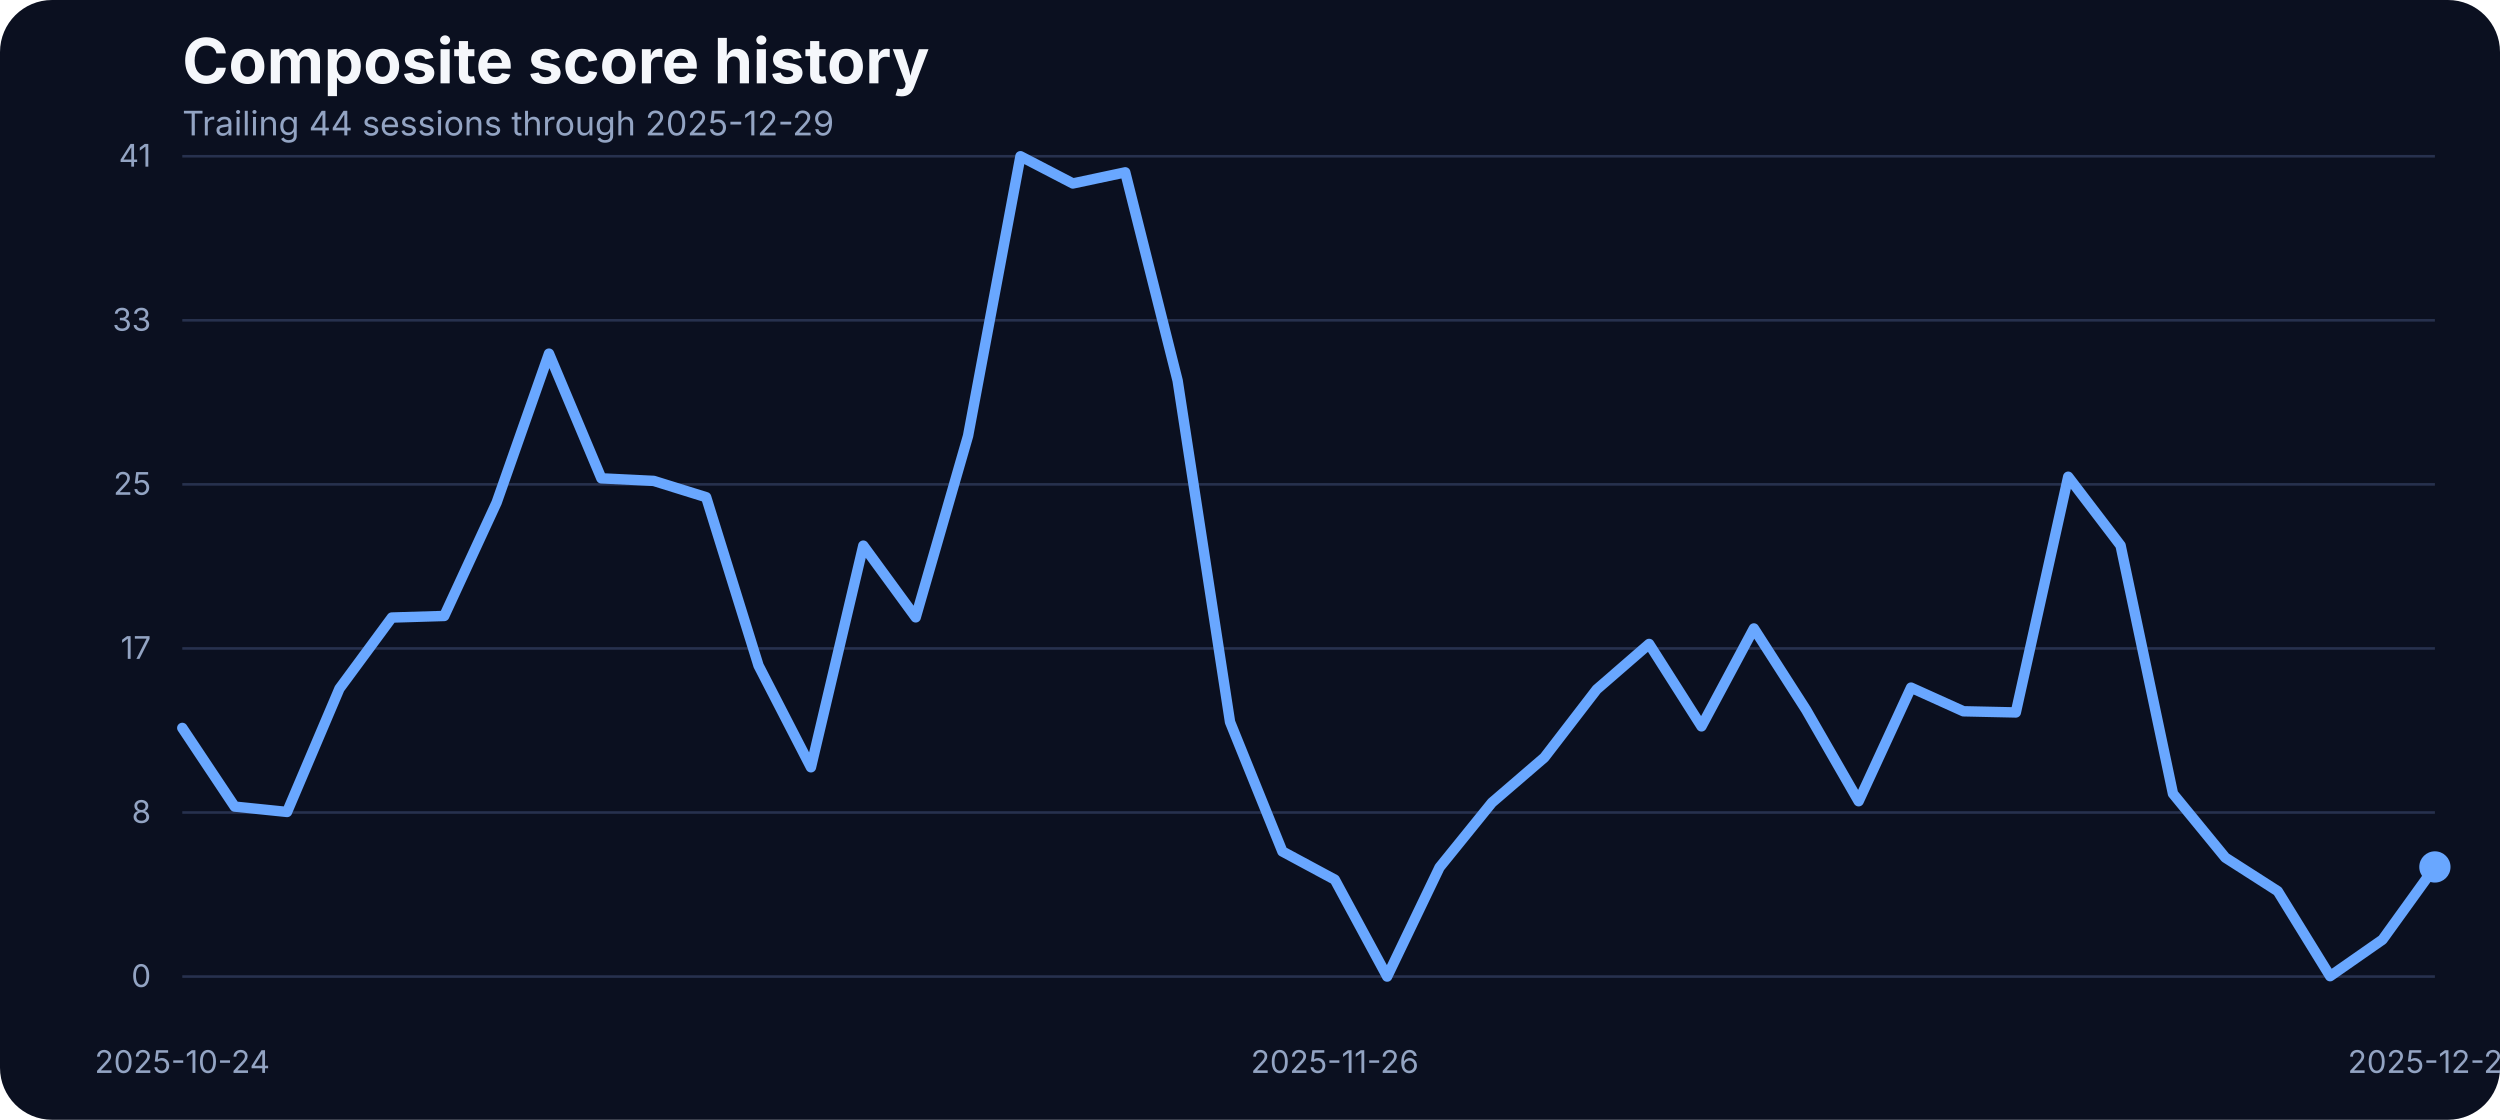
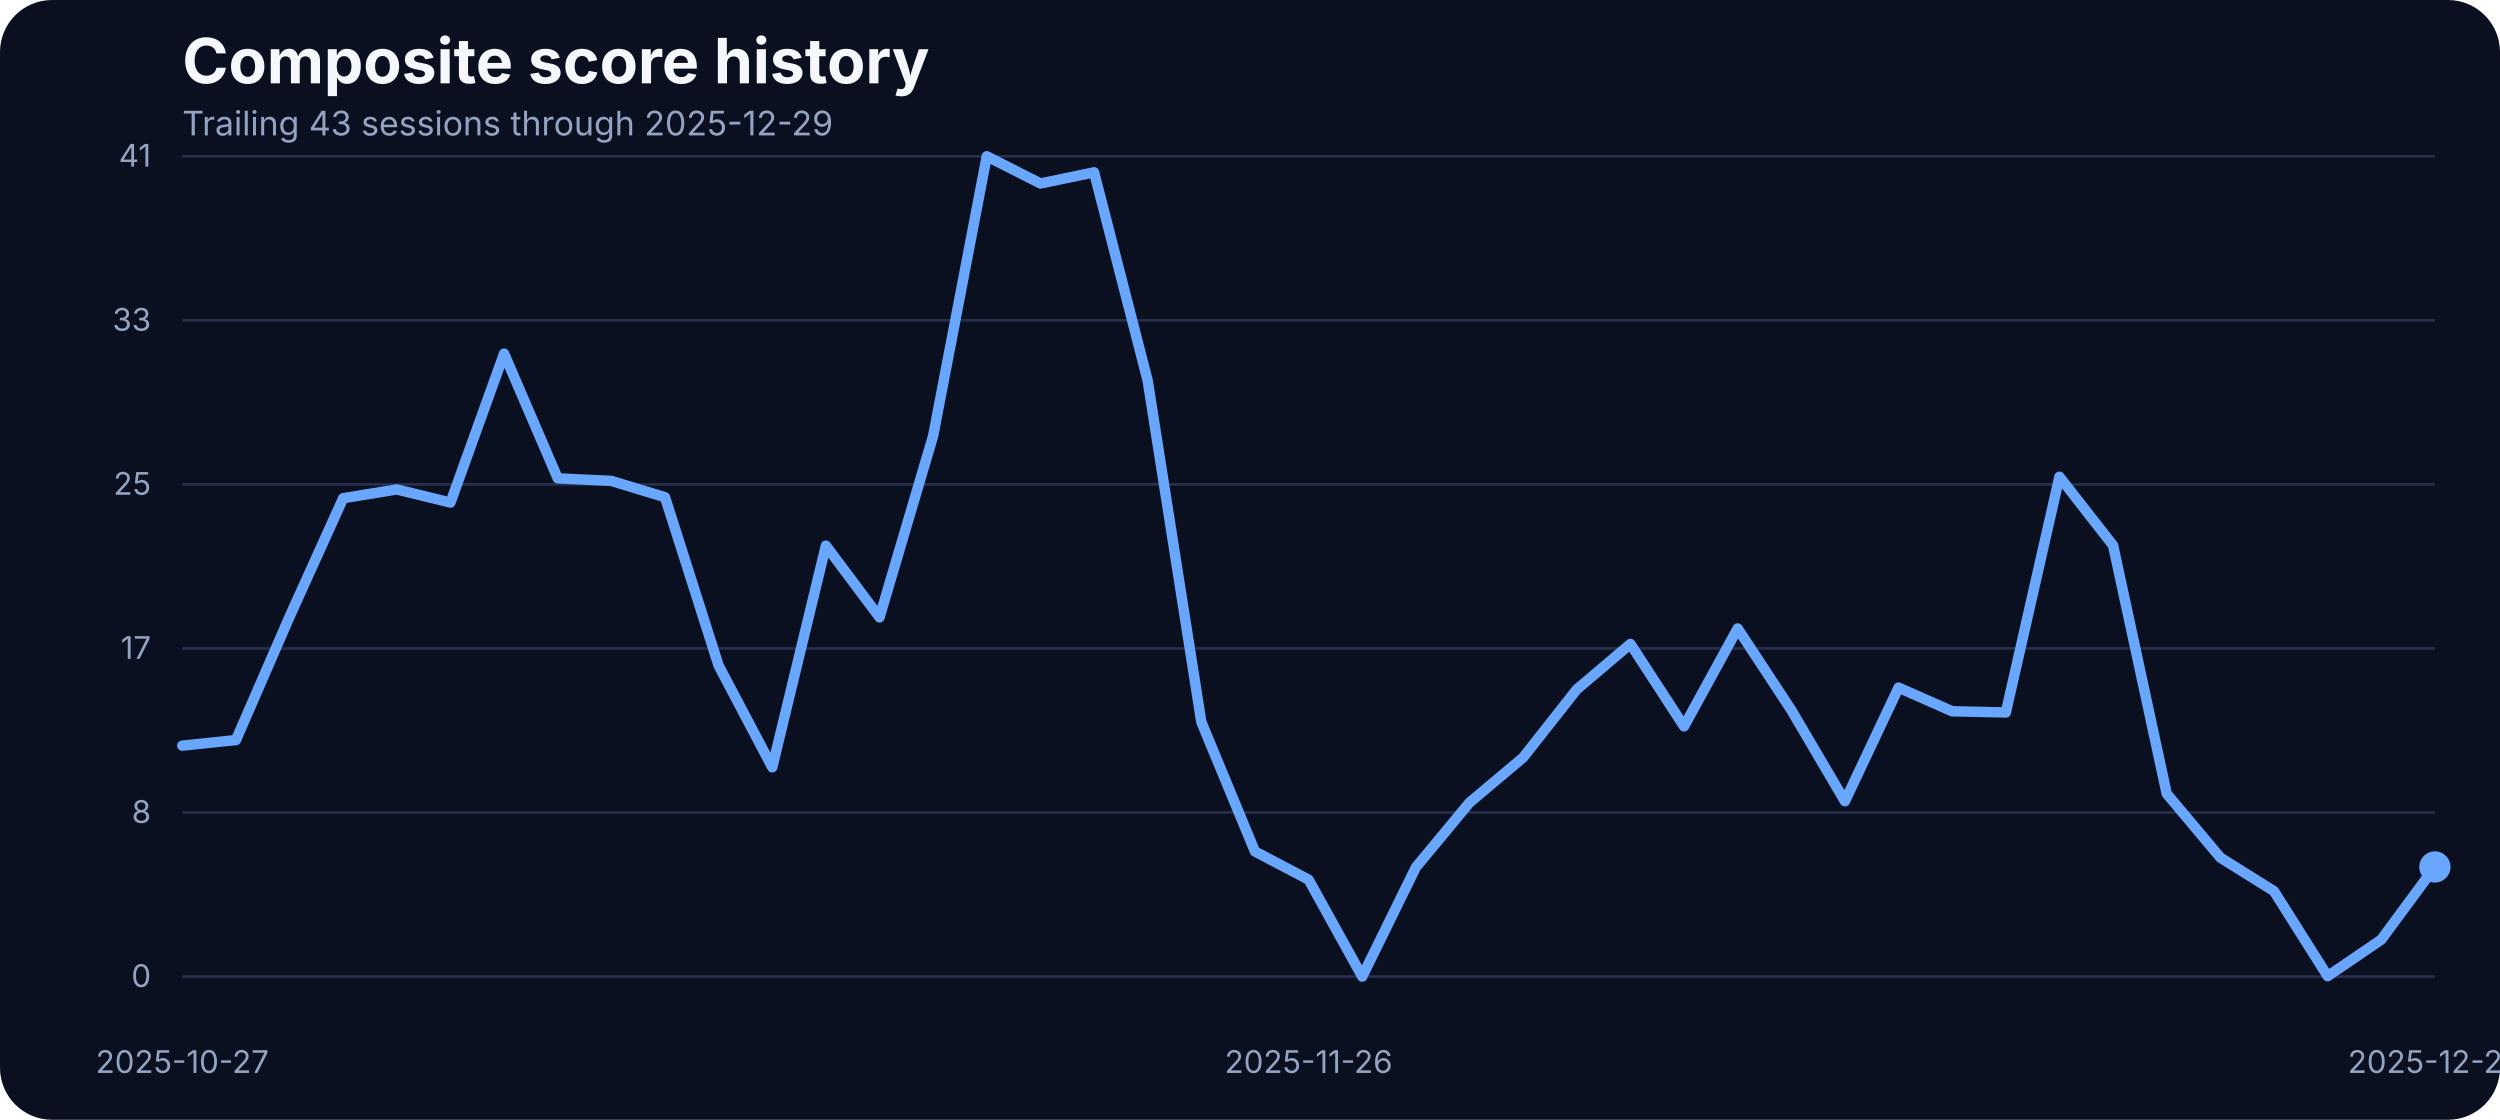
<svg xmlns="http://www.w3.org/2000/svg" width="960" height="430" viewBox="0 0 960 430" role="img" aria-label="Composite score history">
  <rect width="100%" height="100%" fill="#0b1020" rx="20" />
  <text x="70" y="32" fill="#f5f7fb" font-family="Inter, Arial, sans-serif" font-size="24" font-weight="700">Composite score history</text>
-   <text x="70" y="52" fill="#93a4c3" font-family="Inter, Arial, sans-serif" font-size="13">Trailing 44 sessions through 2025-12-29</text>
+   <text x="70" y="52" fill="#93a4c3" font-family="Inter, Arial, sans-serif" font-size="13">Trailing 43 sessions through 2025-12-29</text>
  <line x1="70" x2="935" y1="375.00" y2="375.00" stroke="#27314e" stroke-width="1" />
  <text x="58" y="379.00" text-anchor="end" fill="#93a4c3" font-family="Inter, Arial, sans-serif" font-size="12">0</text>
  <line x1="70" x2="935" y1="312.00" y2="312.00" stroke="#27314e" stroke-width="1" />
  <text x="58" y="316.00" text-anchor="end" fill="#93a4c3" font-family="Inter, Arial, sans-serif" font-size="12">8</text>
  <line x1="70" x2="935" y1="249.00" y2="249.00" stroke="#27314e" stroke-width="1" />
  <text x="58" y="253.00" text-anchor="end" fill="#93a4c3" font-family="Inter, Arial, sans-serif" font-size="12">17</text>
  <line x1="70" x2="935" y1="186.00" y2="186.00" stroke="#27314e" stroke-width="1" />
  <text x="58" y="190.00" text-anchor="end" fill="#93a4c3" font-family="Inter, Arial, sans-serif" font-size="12">25</text>
  <line x1="70" x2="935" y1="123.00" y2="123.00" stroke="#27314e" stroke-width="1" />
  <text x="58" y="127.00" text-anchor="end" fill="#93a4c3" font-family="Inter, Arial, sans-serif" font-size="12">33</text>
  <line x1="70" x2="935" y1="60.00" y2="60.00" stroke="#27314e" stroke-width="1" />
  <text x="58" y="64.00" text-anchor="end" fill="#93a4c3" font-family="Inter, Arial, sans-serif" font-size="12">41</text>
-   <text x="70.00" y="412" text-anchor="middle" fill="#93a4c3" font-family="Inter, Arial, sans-serif" font-size="12">2025-10-24</text>
-   <text x="512.56" y="412" text-anchor="middle" fill="#93a4c3" font-family="Inter, Arial, sans-serif" font-size="12">2025-11-26</text>
+   <text x="70.00" y="412" text-anchor="middle" fill="#93a4c3" font-family="Inter, Arial, sans-serif" font-size="12">2025-10-27</text>
+   <text x="502.50" y="412" text-anchor="middle" fill="#93a4c3" font-family="Inter, Arial, sans-serif" font-size="12">2025-11-26</text>
  <text x="935.00" y="412" text-anchor="middle" fill="#93a4c3" font-family="Inter, Arial, sans-serif" font-size="12">2025-12-29</text>
-   <path d="M 70.00 279.53 L 90.12 309.73 L 110.23 311.79 L 130.35 264.43 L 150.47 237.14 L 170.58 236.53 L 190.70 192.98 L 210.81 135.80 L 230.93 183.68 L 251.05 184.67 L 271.16 190.93 L 291.28 255.59 L 311.40 294.63 L 331.51 209.53 L 351.63 237.06 L 371.74 167.36 L 391.86 60.00 L 411.98 70.45 L 432.09 66.18 L 452.21 146.17 L 472.33 277.24 L 492.44 326.96 L 512.56 337.79 L 532.67 375.00 L 552.79 333.06 L 572.91 308.20 L 593.02 290.89 L 613.14 264.74 L 633.26 247.28 L 653.37 278.92 L 673.49 241.33 L 693.60 272.67 L 713.72 307.67 L 733.84 264.05 L 753.95 273.13 L 774.07 273.58 L 794.19 183.07 L 814.30 209.46 L 834.42 304.77 L 854.53 329.32 L 874.65 342.21 L 894.77 374.85 L 914.88 360.82 L 935.00 332.91" fill="none" stroke="#69a7ff" stroke-width="4" stroke-linecap="round" stroke-linejoin="round" />
+   <path d="M 70.00 286.32 L 90.60 284.18 L 111.19 236.83 L 131.79 191.31 L 152.38 187.95 L 172.98 192.98 L 193.57 135.80 L 214.17 183.68 L 234.76 184.67 L 255.36 190.93 L 275.95 255.59 L 296.55 294.63 L 317.14 209.53 L 337.74 237.06 L 358.33 167.36 L 378.93 60.00 L 399.52 70.45 L 420.12 66.18 L 440.71 146.17 L 461.31 277.24 L 481.90 326.96 L 502.50 337.79 L 523.10 375.00 L 543.69 333.06 L 564.29 308.20 L 584.88 290.89 L 605.48 264.74 L 626.07 247.28 L 646.67 278.92 L 667.26 241.33 L 687.86 272.67 L 708.45 307.67 L 729.05 264.05 L 749.64 273.13 L 770.24 273.58 L 790.83 183.07 L 811.43 209.46 L 832.02 304.77 L 852.62 329.32 L 873.21 342.21 L 893.81 374.85 L 914.40 360.82 L 935.00 332.91" fill="none" stroke="#69a7ff" stroke-width="4" stroke-linecap="round" stroke-linejoin="round" />
  <circle cx="935.00" cy="332.91" r="6" fill="#69a7ff" />
</svg>
